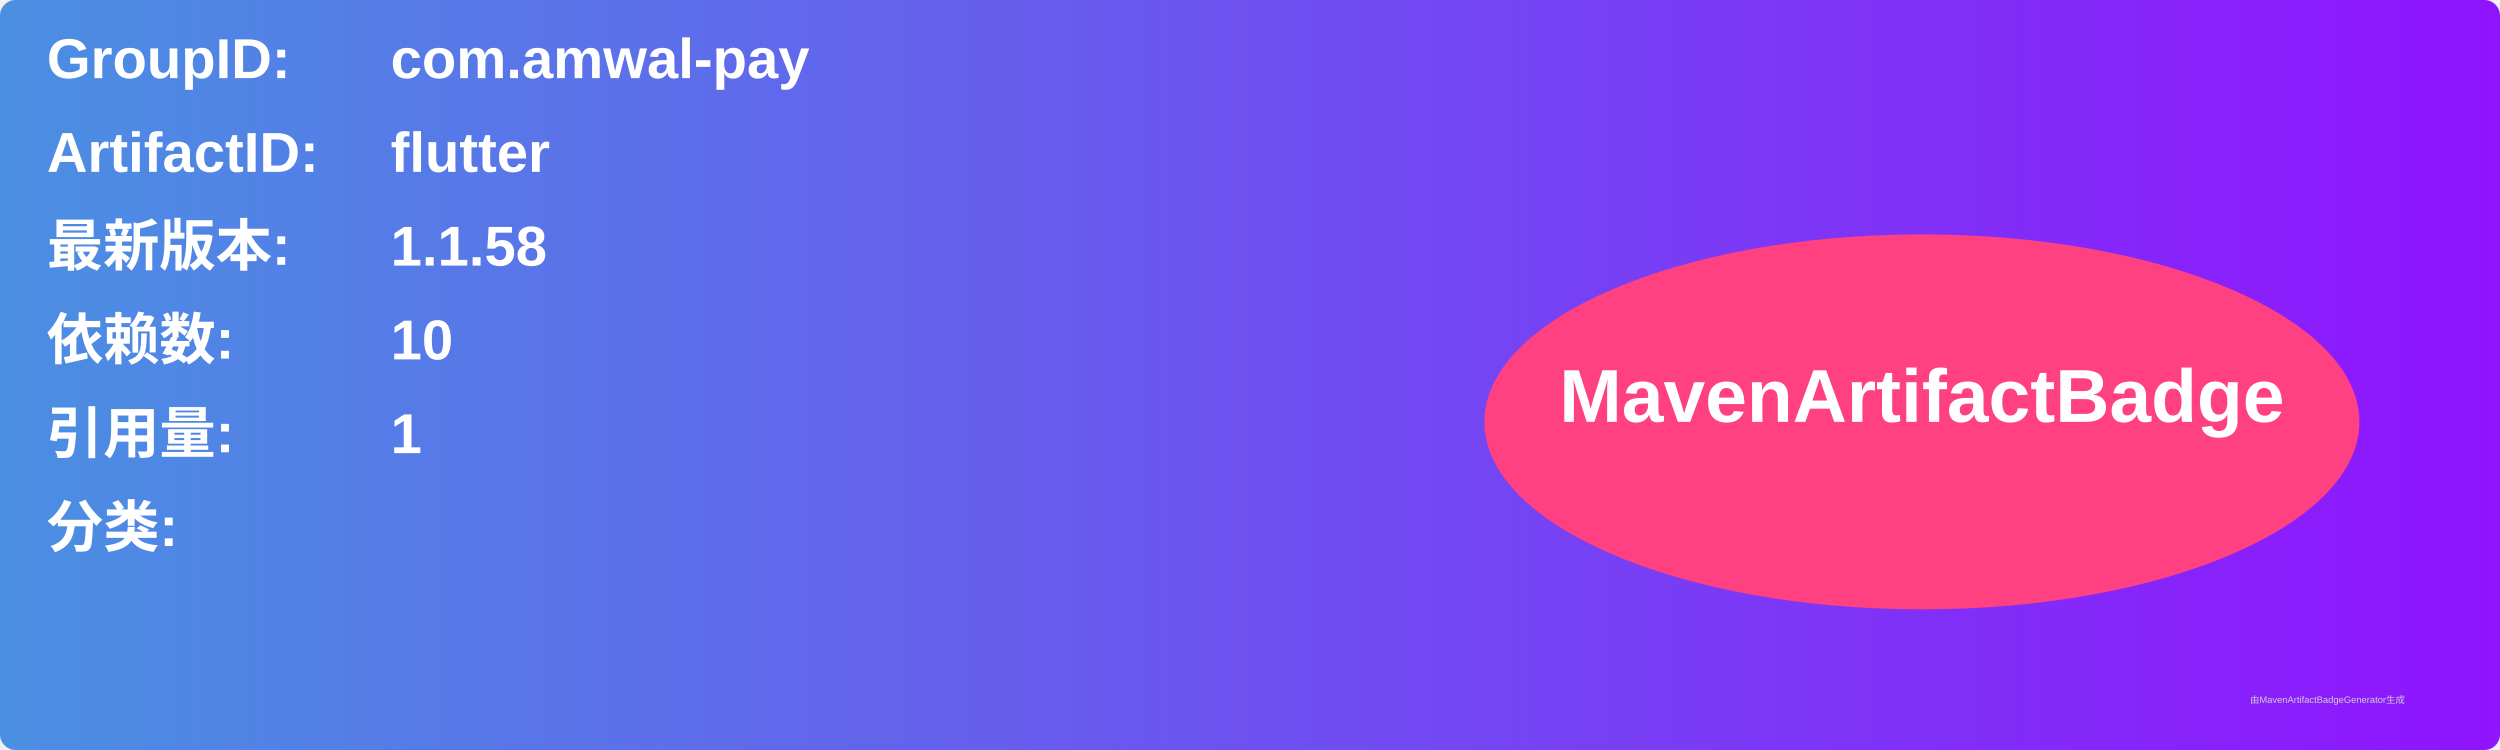
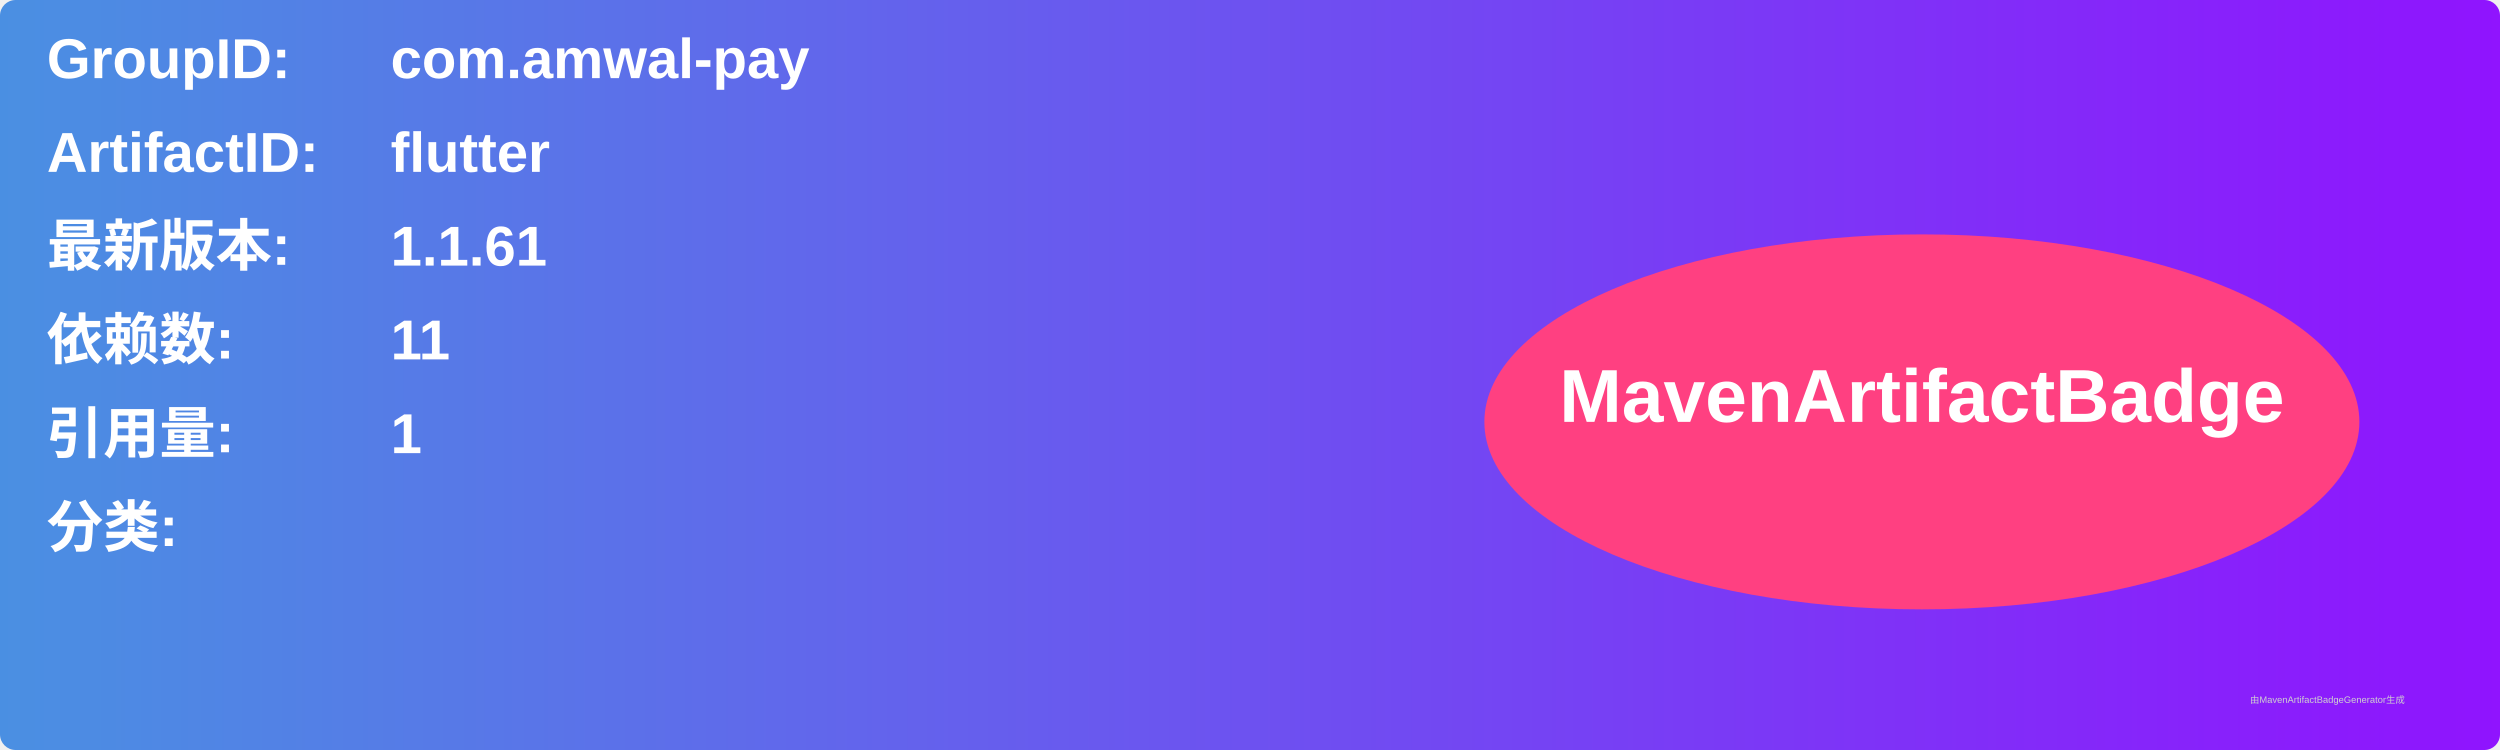
<svg xmlns="http://www.w3.org/2000/svg" width="800" height="240" viewBox="0 0 800 240">
  <linearGradient id="grad" x1="0%" y1="0%" x2="100%" y2="0%">
    <stop offset="0%" stop-color="#4a90e2" />
    <stop offset="100%" stop-color="#9013fe" />
  </linearGradient>
  <rect width="100%" height="100%" rx="5" ry="5" fill="url(#grad)" />
  <g transform="translate(15, 15)">
    <text x="0" y="10" font-family="Arial" font-size="18" fill="white" font-weight="bold" width="260">GroupID:</text>
    <text x="110" y="10" font-family="Arial" font-size="18" fill="white" font-weight="bold" width="460">com.amwal-pay</text>
    <text x="0" y="40" font-family="Arial" font-size="18" fill="white" font-weight="bold" width="260">ArtifactID:</text>
    <text x="110" y="40" font-family="Arial" font-size="18" fill="white" font-weight="bold" width="460">flutter</text>
    <text x="0" y="70" font-family="Arial" font-size="18" fill="white" font-weight="bold">最新版本:</text>
    <text x="110" y="70" font-family="Arial" font-size="18" fill="white" font-weight="bold">
-       <tspan font-weight="bold">1.1.58</tspan>
+       <tspan font-weight="bold">1.1.61</tspan>
    </text>
    <text x="0" y="100" font-family="Arial" font-size="18" fill="white" font-weight="bold">依赖数: </text>
    <text x="110" y="100" font-family="Arial" font-size="18" fill="white">
-       <tspan font-weight="bold">10</tspan>
+       <tspan font-weight="bold">11</tspan>
    </text>
    <text x="0" y="130" font-family="Arial" font-size="18" fill="white" font-weight="bold">引用量: </text>
    <text x="110" y="130" font-family="Arial" font-size="18" fill="white">
      <tspan font-weight="bold">1</tspan>
    </text>
    <text x="0" y="160" font-family="Arial" font-size="18" fill="white" font-weight="bold">分类:</text>
    <text x="10" y="190" font-family="Arial" font-size="10" fill="white">
      <tspan font-weight="bold" />
    </text>
    <ellipse cx="600" cy="120" rx="140" ry="60" fill="#ff4081" />
    <text x="600" y="120" text-anchor="middle" font-family="Arial" font-size="24" fill="white" font-weight="bold">MavenArtifactBadge</text>
  </g>
  <text x="720" y="225" font-family="Arial" font-size="3" fill="#d0d0d0">由MavenArtifactBadgeGenerator生成</text>
</svg>
